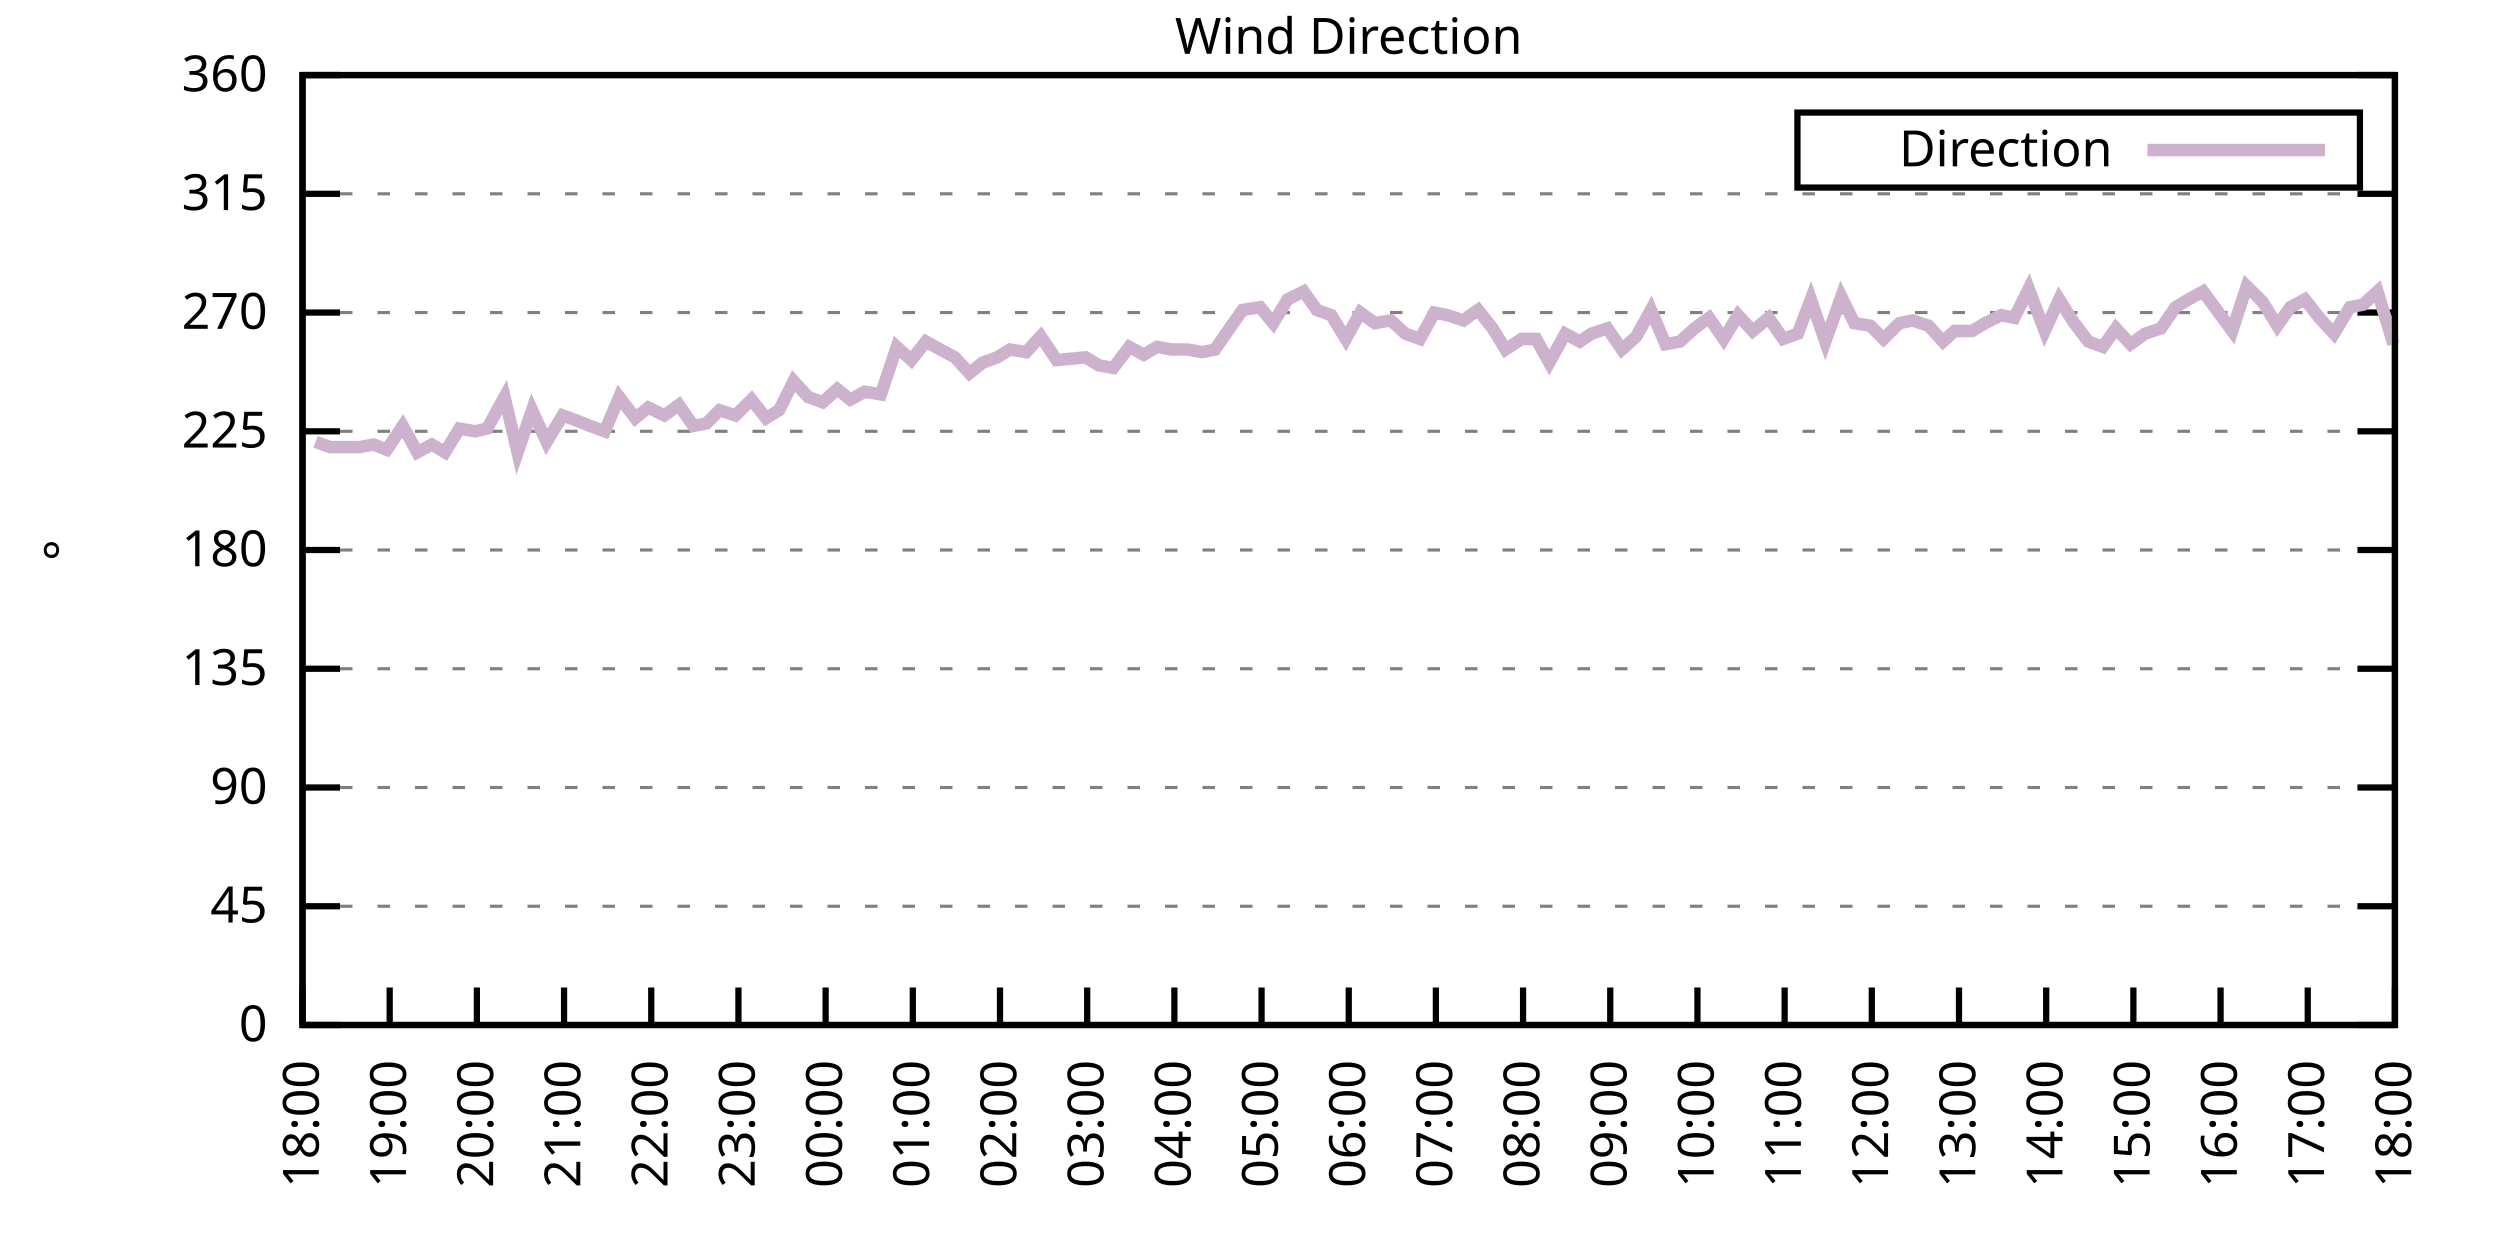
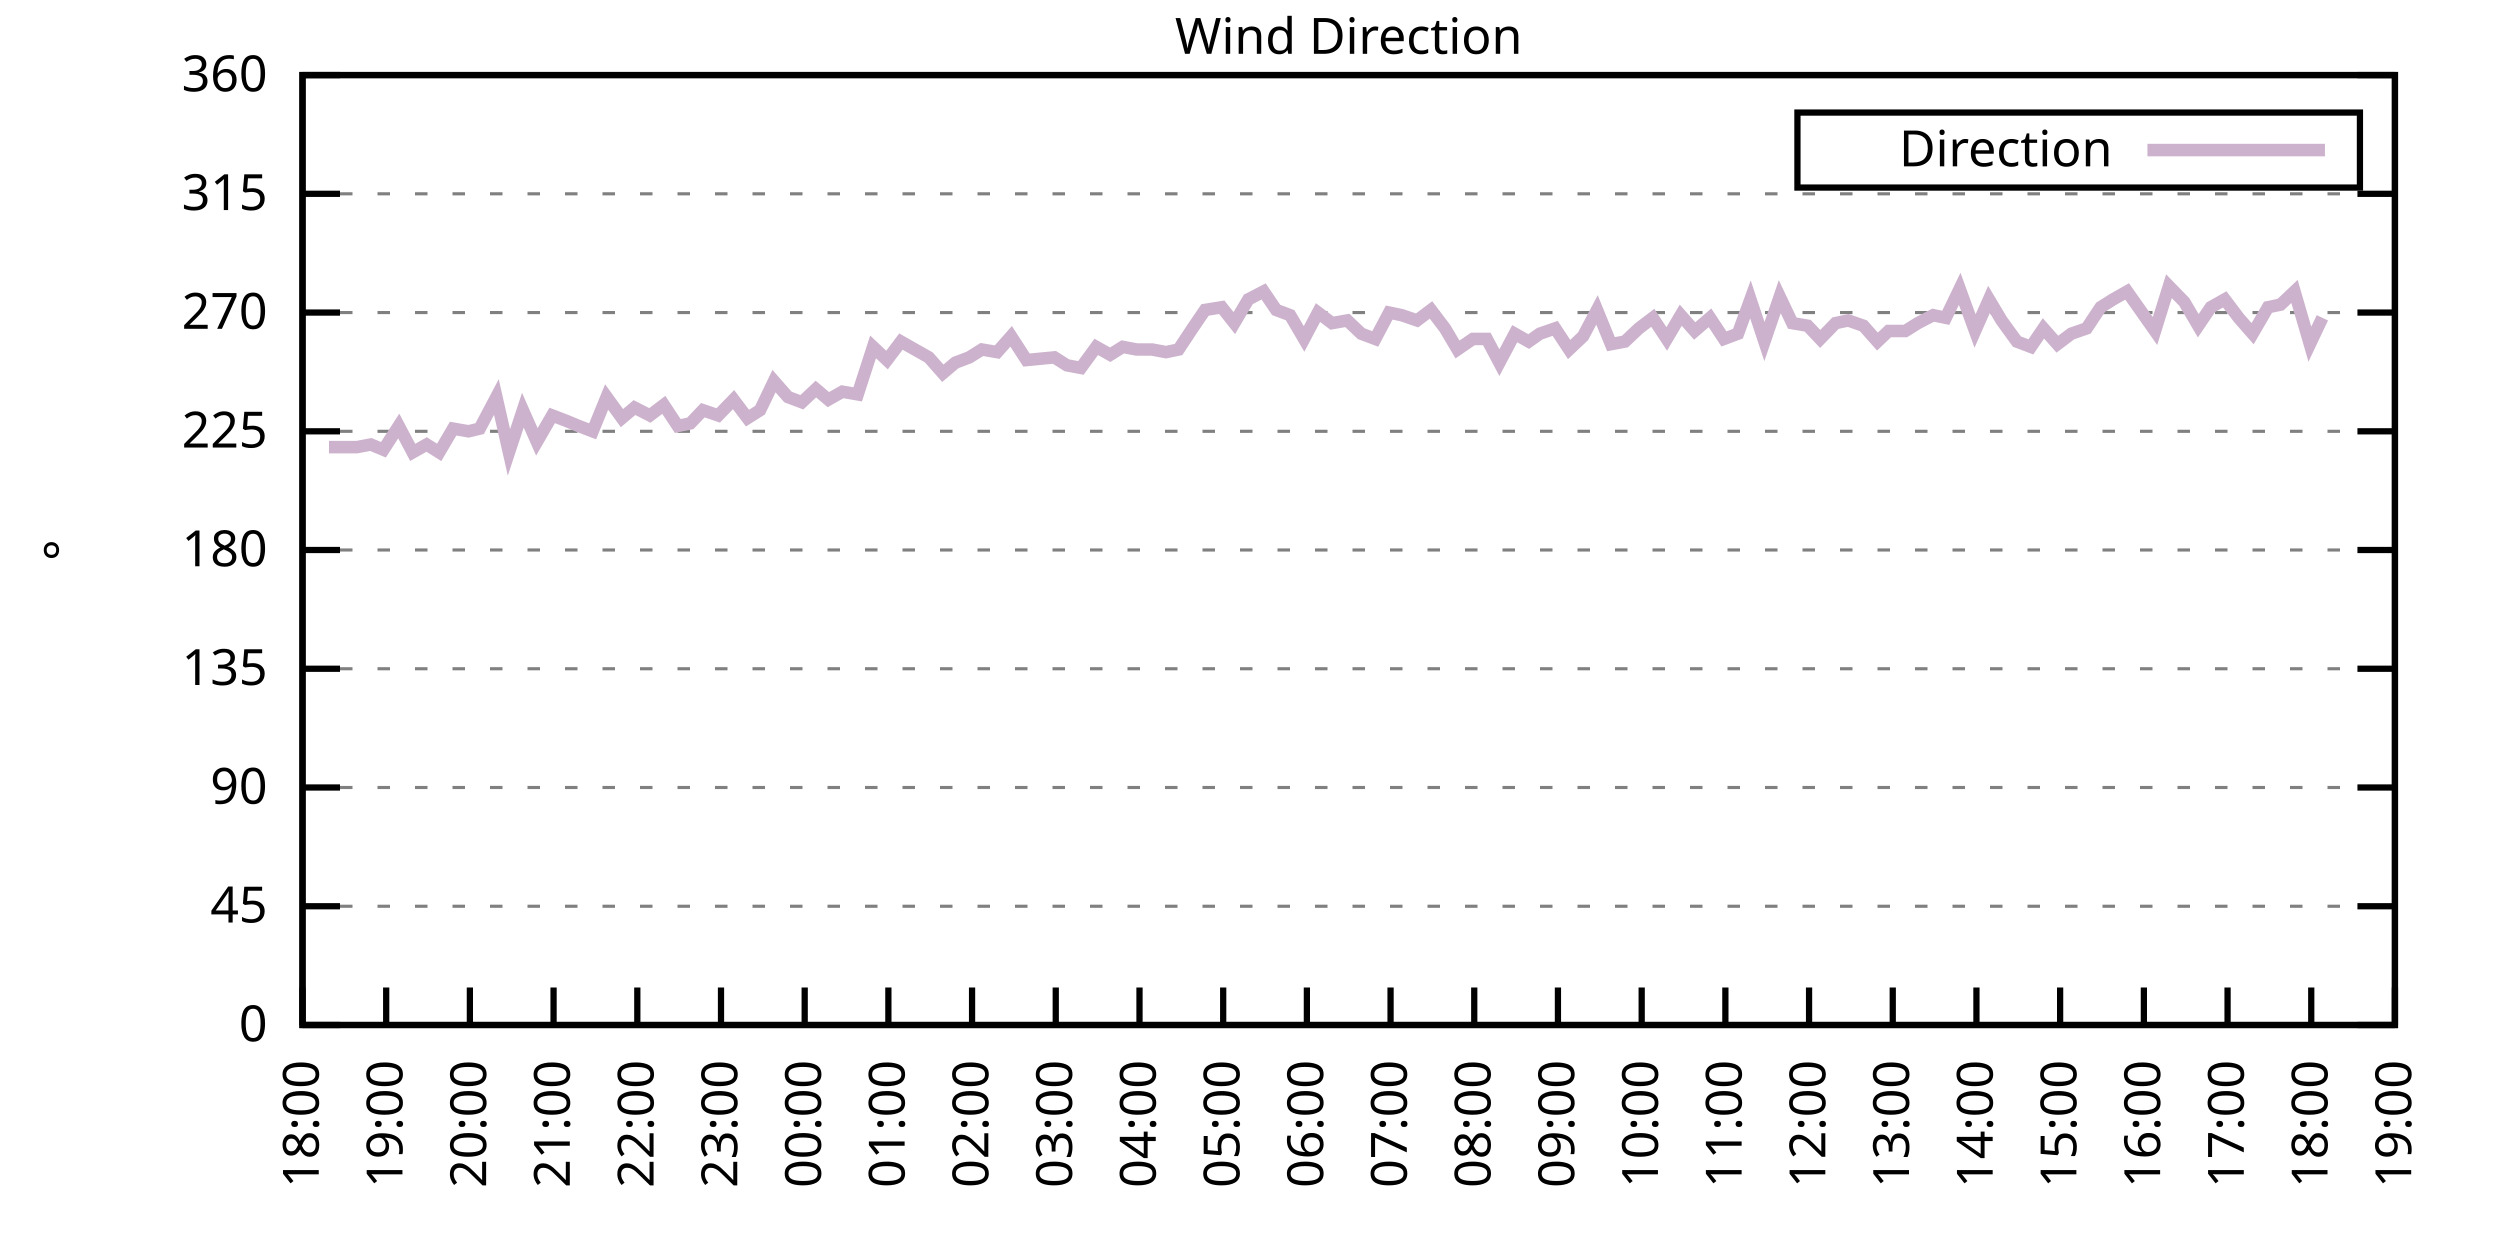
<svg xmlns="http://www.w3.org/2000/svg" xmlns:xlink="http://www.w3.org/1999/xlink" width="400" height="200" viewBox="0 0 400 200">
  <g id="gnuplot_canvas">
    <rect x="0" y="0" width="400" height="200" fill="none" />
    <defs>
      <circle id="gpDot" r="0.5" stroke-width="0.5" stroke="currentColor" />
      <path id="gpPt0" stroke-width="0.333" stroke="currentColor" d="M-1,0 h2 M0,-1 v2" />
      <path id="gpPt1" stroke-width="0.333" stroke="currentColor" d="M-1,-1 L1,1 M1,-1 L-1,1" />
      <path id="gpPt2" stroke-width="0.333" stroke="currentColor" d="M-1,0 L1,0 M0,-1 L0,1 M-1,-1 L1,1 M-1,1 L1,-1" />
      <rect id="gpPt3" stroke-width="0.333" stroke="currentColor" x="-1" y="-1" width="2" height="2" />
      <rect id="gpPt4" stroke-width="0.333" stroke="currentColor" fill="currentColor" x="-1" y="-1" width="2" height="2" />
      <circle id="gpPt5" stroke-width="0.333" stroke="currentColor" cx="0" cy="0" r="1" />
      <use xlink:href="#gpPt5" id="gpPt6" fill="currentColor" stroke="none" />
      <path id="gpPt7" stroke-width="0.333" stroke="currentColor" d="M0,-1.33 L-1.33,0.67 L1.33,0.67 z" />
      <use xlink:href="#gpPt7" id="gpPt8" fill="currentColor" stroke="none" />
      <use xlink:href="#gpPt7" id="gpPt9" stroke="currentColor" transform="rotate(180)" />
      <use xlink:href="#gpPt9" id="gpPt10" fill="currentColor" stroke="none" />
      <use xlink:href="#gpPt3" id="gpPt11" stroke="currentColor" transform="rotate(45)" />
      <use xlink:href="#gpPt11" id="gpPt12" fill="currentColor" stroke="none" />
      <path id="gpPt13" stroke-width="0.333" stroke="currentColor" d="M0,1.330 L1.265,0.411 L0.782,-1.067 L-0.782,-1.076 L-1.265,0.411 z" />
      <use xlink:href="#gpPt13" id="gpPt14" fill="currentColor" stroke="none" />
      <filter id="textbox" filterUnits="objectBoundingBox" x="0" y="0" height="1" width="1">
        <feFlood flood-color="white" flood-opacity="1" result="bgnd" />
        <feComposite in="SourceGraphic" in2="bgnd" operator="atop" />
      </filter>
      <filter id="greybox" filterUnits="objectBoundingBox" x="0" y="0" height="1" width="1">
        <feFlood flood-color="lightgrey" flood-opacity="1" result="grey" />
        <feComposite in="SourceGraphic" in2="grey" operator="atop" />
      </filter>
    </defs>
    <g fill="none" color="white" stroke="currentColor" stroke-width="1.00" stroke-linecap="butt" stroke-linejoin="miter">
</g>
    <g fill="none" color="black" stroke="currentColor" stroke-width="1.00" stroke-linecap="butt" stroke-linejoin="miter">
      <g stroke="none" shape-rendering="crispEdges">
        <polygon fill="rgb(255, 255, 255)" points="48.40,164.00 383.18,164.00 383.18,12.02 48.40,12.02 " />
      </g>
    </g>
    <g fill="none" color="black" stroke="currentColor" stroke-width="1.00" stroke-linecap="butt" stroke-linejoin="miter">
</g>
    <g fill="none" color="black" stroke="black" stroke-width="0.50" stroke-linecap="butt" stroke-linejoin="miter">
</g>
    <g fill="none" color="gray" stroke="currentColor" stroke-width="0.50" stroke-linecap="butt" stroke-linejoin="miter">
      <path stroke="gray" stroke-dasharray="2,4" class="gridline" d="M48.40,164.00 L383.19,164.00  " />
    </g>
    <g fill="none" color="gray" stroke="gray" stroke-width="1.00" stroke-linecap="butt" stroke-linejoin="miter">
</g>
    <g fill="none" color="black" stroke="currentColor" stroke-width="1.00" stroke-linecap="butt" stroke-linejoin="miter">
      <path stroke="black" d="M48.40,164.00 L54.40,164.00 M383.19,164.00 L377.19,164.00  " />
      <g transform="translate(42.80,166.60)" stroke="none" fill="black" font-family="Sans" font-size="8.00" text-anchor="end">
        <text>
          <tspan font-family="Sans"> 0</tspan>
        </text>
      </g>
    </g>
    <g fill="none" color="black" stroke="currentColor" stroke-width="1.00" stroke-linecap="butt" stroke-linejoin="miter">
</g>
    <g fill="none" color="black" stroke="black" stroke-width="0.50" stroke-linecap="butt" stroke-linejoin="miter">
</g>
    <g fill="none" color="gray" stroke="currentColor" stroke-width="0.50" stroke-linecap="butt" stroke-linejoin="miter">
      <path stroke="gray" stroke-dasharray="2,4" class="gridline" d="M48.40,145.00 L383.19,145.00  " />
    </g>
    <g fill="none" color="gray" stroke="gray" stroke-width="1.00" stroke-linecap="butt" stroke-linejoin="miter">
</g>
    <g fill="none" color="black" stroke="currentColor" stroke-width="1.00" stroke-linecap="butt" stroke-linejoin="miter">
      <path stroke="black" d="M48.40,145.00 L54.40,145.00 M383.19,145.00 L377.19,145.00  " />
      <g transform="translate(42.80,147.60)" stroke="none" fill="black" font-family="Sans" font-size="8.00" text-anchor="end">
        <text>
          <tspan font-family="Sans"> 45</tspan>
        </text>
      </g>
    </g>
    <g fill="none" color="black" stroke="currentColor" stroke-width="1.00" stroke-linecap="butt" stroke-linejoin="miter">
</g>
    <g fill="none" color="black" stroke="black" stroke-width="0.50" stroke-linecap="butt" stroke-linejoin="miter">
</g>
    <g fill="none" color="gray" stroke="currentColor" stroke-width="0.50" stroke-linecap="butt" stroke-linejoin="miter">
      <path stroke="gray" stroke-dasharray="2,4" class="gridline" d="M48.40,126.00 L383.19,126.00  " />
    </g>
    <g fill="none" color="gray" stroke="gray" stroke-width="1.00" stroke-linecap="butt" stroke-linejoin="miter">
</g>
    <g fill="none" color="black" stroke="currentColor" stroke-width="1.00" stroke-linecap="butt" stroke-linejoin="miter">
      <path stroke="black" d="M48.40,126.00 L54.40,126.00 M383.19,126.00 L377.19,126.00  " />
      <g transform="translate(42.80,128.60)" stroke="none" fill="black" font-family="Sans" font-size="8.00" text-anchor="end">
        <text>
          <tspan font-family="Sans"> 90</tspan>
        </text>
      </g>
    </g>
    <g fill="none" color="black" stroke="currentColor" stroke-width="1.00" stroke-linecap="butt" stroke-linejoin="miter">
</g>
    <g fill="none" color="black" stroke="black" stroke-width="0.50" stroke-linecap="butt" stroke-linejoin="miter">
</g>
    <g fill="none" color="gray" stroke="currentColor" stroke-width="0.50" stroke-linecap="butt" stroke-linejoin="miter">
      <path stroke="gray" stroke-dasharray="2,4" class="gridline" d="M48.40,107.00 L383.19,107.00  " />
    </g>
    <g fill="none" color="gray" stroke="gray" stroke-width="1.00" stroke-linecap="butt" stroke-linejoin="miter">
</g>
    <g fill="none" color="black" stroke="currentColor" stroke-width="1.00" stroke-linecap="butt" stroke-linejoin="miter">
      <path stroke="black" d="M48.40,107.00 L54.40,107.00 M383.19,107.00 L377.19,107.00  " />
      <g transform="translate(42.80,109.60)" stroke="none" fill="black" font-family="Sans" font-size="8.00" text-anchor="end">
        <text>
          <tspan font-family="Sans"> 135</tspan>
        </text>
      </g>
    </g>
    <g fill="none" color="black" stroke="currentColor" stroke-width="1.00" stroke-linecap="butt" stroke-linejoin="miter">
</g>
    <g fill="none" color="black" stroke="black" stroke-width="0.50" stroke-linecap="butt" stroke-linejoin="miter">
</g>
    <g fill="none" color="gray" stroke="currentColor" stroke-width="0.50" stroke-linecap="butt" stroke-linejoin="miter">
      <path stroke="gray" stroke-dasharray="2,4" class="gridline" d="M48.40,88.00 L383.19,88.00  " />
    </g>
    <g fill="none" color="gray" stroke="gray" stroke-width="1.00" stroke-linecap="butt" stroke-linejoin="miter">
</g>
    <g fill="none" color="black" stroke="currentColor" stroke-width="1.00" stroke-linecap="butt" stroke-linejoin="miter">
      <path stroke="black" d="M48.40,88.00 L54.40,88.00 M383.19,88.00 L377.19,88.00  " />
      <g transform="translate(42.80,90.60)" stroke="none" fill="black" font-family="Sans" font-size="8.00" text-anchor="end">
        <text>
          <tspan font-family="Sans"> 180</tspan>
        </text>
      </g>
    </g>
    <g fill="none" color="black" stroke="currentColor" stroke-width="1.00" stroke-linecap="butt" stroke-linejoin="miter">
</g>
    <g fill="none" color="black" stroke="black" stroke-width="0.50" stroke-linecap="butt" stroke-linejoin="miter">
</g>
    <g fill="none" color="gray" stroke="currentColor" stroke-width="0.50" stroke-linecap="butt" stroke-linejoin="miter">
      <path stroke="gray" stroke-dasharray="2,4" class="gridline" d="M48.40,69.01 L383.19,69.01  " />
    </g>
    <g fill="none" color="gray" stroke="gray" stroke-width="1.00" stroke-linecap="butt" stroke-linejoin="miter">
</g>
    <g fill="none" color="black" stroke="currentColor" stroke-width="1.00" stroke-linecap="butt" stroke-linejoin="miter">
      <path stroke="black" d="M48.40,69.01 L54.40,69.01 M383.19,69.01 L377.19,69.01  " />
      <g transform="translate(42.80,71.61)" stroke="none" fill="black" font-family="Sans" font-size="8.00" text-anchor="end">
        <text>
          <tspan font-family="Sans"> 225</tspan>
        </text>
      </g>
    </g>
    <g fill="none" color="black" stroke="currentColor" stroke-width="1.00" stroke-linecap="butt" stroke-linejoin="miter">
</g>
    <g fill="none" color="black" stroke="black" stroke-width="0.50" stroke-linecap="butt" stroke-linejoin="miter">
</g>
    <g fill="none" color="gray" stroke="currentColor" stroke-width="0.50" stroke-linecap="butt" stroke-linejoin="miter">
      <path stroke="gray" stroke-dasharray="2,4" class="gridline" d="M48.40,50.01 L383.19,50.01  " />
    </g>
    <g fill="none" color="gray" stroke="gray" stroke-width="1.00" stroke-linecap="butt" stroke-linejoin="miter">
</g>
    <g fill="none" color="black" stroke="currentColor" stroke-width="1.00" stroke-linecap="butt" stroke-linejoin="miter">
      <path stroke="black" d="M48.40,50.01 L54.40,50.01 M383.19,50.01 L377.19,50.01  " />
      <g transform="translate(42.80,52.61)" stroke="none" fill="black" font-family="Sans" font-size="8.00" text-anchor="end">
        <text>
          <tspan font-family="Sans"> 270</tspan>
        </text>
      </g>
    </g>
    <g fill="none" color="black" stroke="currentColor" stroke-width="1.00" stroke-linecap="butt" stroke-linejoin="miter">
</g>
    <g fill="none" color="black" stroke="black" stroke-width="0.50" stroke-linecap="butt" stroke-linejoin="miter">
</g>
    <g fill="none" color="gray" stroke="currentColor" stroke-width="0.50" stroke-linecap="butt" stroke-linejoin="miter">
      <path stroke="gray" stroke-dasharray="2,4" class="gridline" d="M48.40,31.01 L383.19,31.01  " />
    </g>
    <g fill="none" color="gray" stroke="gray" stroke-width="1.00" stroke-linecap="butt" stroke-linejoin="miter">
</g>
    <g fill="none" color="black" stroke="currentColor" stroke-width="1.00" stroke-linecap="butt" stroke-linejoin="miter">
      <path stroke="black" d="M48.40,31.01 L54.40,31.01 M383.19,31.01 L377.19,31.01  " />
      <g transform="translate(42.80,33.61)" stroke="none" fill="black" font-family="Sans" font-size="8.00" text-anchor="end">
        <text>
          <tspan font-family="Sans"> 315</tspan>
        </text>
      </g>
    </g>
    <g fill="none" color="black" stroke="currentColor" stroke-width="1.00" stroke-linecap="butt" stroke-linejoin="miter">
</g>
    <g fill="none" color="black" stroke="black" stroke-width="0.50" stroke-linecap="butt" stroke-linejoin="miter">
</g>
    <g fill="none" color="gray" stroke="currentColor" stroke-width="0.50" stroke-linecap="butt" stroke-linejoin="miter">
      <path stroke="gray" stroke-dasharray="2,4" class="gridline" d="M48.40,12.01 L383.19,12.01  " />
    </g>
    <g fill="none" color="gray" stroke="gray" stroke-width="1.00" stroke-linecap="butt" stroke-linejoin="miter">
</g>
    <g fill="none" color="black" stroke="currentColor" stroke-width="1.00" stroke-linecap="butt" stroke-linejoin="miter">
      <path stroke="black" d="M48.40,12.01 L54.40,12.01 M383.19,12.01 L377.19,12.01  " />
      <g transform="translate(42.80,14.61)" stroke="none" fill="black" font-family="Sans" font-size="8.00" text-anchor="end">
        <text>
          <tspan font-family="Sans"> 360</tspan>
        </text>
      </g>
    </g>
    <g fill="none" color="black" stroke="currentColor" stroke-width="1.00" stroke-linecap="butt" stroke-linejoin="miter">
      <path stroke="black" d="M48.40,164.00 L48.40,158.00  " />
      <g transform="translate(51.00,169.60) rotate(270.00)" stroke="none" fill="black" font-family="Sans" font-size="8.00" text-anchor="end">
        <text>
          <tspan font-family="Sans">18:00</tspan>
        </text>
      </g>
    </g>
    <g fill="none" color="black" stroke="currentColor" stroke-width="1.00" stroke-linecap="butt" stroke-linejoin="miter">
-       <path stroke="black" d="M62.35,164.00 L62.35,158.00  " />
-       <g transform="translate(64.95,169.60) rotate(270.00)" stroke="none" fill="black" font-family="Sans" font-size="8.00" text-anchor="end">
+       <path stroke="black" d="M61.79,164.00 L61.79,158.00  " />
+       <g transform="translate(64.39,169.60) rotate(270.00)" stroke="none" fill="black" font-family="Sans" font-size="8.00" text-anchor="end">
        <text>
          <tspan font-family="Sans">19:00</tspan>
        </text>
      </g>
    </g>
    <g fill="none" color="black" stroke="currentColor" stroke-width="1.00" stroke-linecap="butt" stroke-linejoin="miter">
-       <path stroke="black" d="M76.30,164.00 L76.30,158.00  " />
-       <g transform="translate(78.90,169.60) rotate(270.00)" stroke="none" fill="black" font-family="Sans" font-size="8.00" text-anchor="end">
+       <path stroke="black" d="M75.18,164.00 L75.18,158.00  " />
+       <g transform="translate(77.78,169.60) rotate(270.00)" stroke="none" fill="black" font-family="Sans" font-size="8.00" text-anchor="end">
        <text>
          <tspan font-family="Sans">20:00</tspan>
        </text>
      </g>
    </g>
    <g fill="none" color="black" stroke="currentColor" stroke-width="1.00" stroke-linecap="butt" stroke-linejoin="miter">
-       <path stroke="black" d="M90.25,164.00 L90.25,158.00  " />
-       <g transform="translate(92.85,169.60) rotate(270.00)" stroke="none" fill="black" font-family="Sans" font-size="8.00" text-anchor="end">
+       <path stroke="black" d="M88.57,164.00 L88.57,158.00  " />
+       <g transform="translate(91.17,169.60) rotate(270.00)" stroke="none" fill="black" font-family="Sans" font-size="8.00" text-anchor="end">
        <text>
          <tspan font-family="Sans">21:00</tspan>
        </text>
      </g>
    </g>
    <g fill="none" color="black" stroke="currentColor" stroke-width="1.00" stroke-linecap="butt" stroke-linejoin="miter">
-       <path stroke="black" d="M104.20,164.00 L104.20,158.00  " />
-       <g transform="translate(106.80,169.60) rotate(270.00)" stroke="none" fill="black" font-family="Sans" font-size="8.00" text-anchor="end">
+       <path stroke="black" d="M101.97,164.00 L101.97,158.00  " />
+       <g transform="translate(104.57,169.60) rotate(270.00)" stroke="none" fill="black" font-family="Sans" font-size="8.00" text-anchor="end">
        <text>
          <tspan font-family="Sans">22:00</tspan>
        </text>
      </g>
    </g>
    <g fill="none" color="black" stroke="currentColor" stroke-width="1.00" stroke-linecap="butt" stroke-linejoin="miter">
-       <path stroke="black" d="M118.15,164.00 L118.15,158.00  " />
-       <g transform="translate(120.75,169.60) rotate(270.00)" stroke="none" fill="black" font-family="Sans" font-size="8.00" text-anchor="end">
+       <path stroke="black" d="M115.36,164.00 L115.36,158.00  " />
+       <g transform="translate(117.96,169.60) rotate(270.00)" stroke="none" fill="black" font-family="Sans" font-size="8.00" text-anchor="end">
        <text>
          <tspan font-family="Sans">23:00</tspan>
        </text>
      </g>
    </g>
    <g fill="none" color="black" stroke="currentColor" stroke-width="1.00" stroke-linecap="butt" stroke-linejoin="miter">
-       <path stroke="black" d="M132.10,164.00 L132.10,158.00  " />
-       <g transform="translate(134.70,169.60) rotate(270.00)" stroke="none" fill="black" font-family="Sans" font-size="8.00" text-anchor="end">
+       <path stroke="black" d="M128.75,164.00 L128.75,158.00  " />
+       <g transform="translate(131.35,169.60) rotate(270.00)" stroke="none" fill="black" font-family="Sans" font-size="8.00" text-anchor="end">
        <text>
          <tspan font-family="Sans">00:00</tspan>
        </text>
      </g>
    </g>
    <g fill="none" color="black" stroke="currentColor" stroke-width="1.00" stroke-linecap="butt" stroke-linejoin="miter">
-       <path stroke="black" d="M146.05,164.00 L146.05,158.00  " />
-       <g transform="translate(148.65,169.60) rotate(270.00)" stroke="none" fill="black" font-family="Sans" font-size="8.00" text-anchor="end">
+       <path stroke="black" d="M142.14,164.00 L142.14,158.00  " />
+       <g transform="translate(144.74,169.60) rotate(270.00)" stroke="none" fill="black" font-family="Sans" font-size="8.00" text-anchor="end">
        <text>
          <tspan font-family="Sans">01:00</tspan>
        </text>
      </g>
    </g>
    <g fill="none" color="black" stroke="currentColor" stroke-width="1.00" stroke-linecap="butt" stroke-linejoin="miter">
-       <path stroke="black" d="M160.00,164.00 L160.00,158.00  " />
-       <g transform="translate(162.60,169.60) rotate(270.00)" stroke="none" fill="black" font-family="Sans" font-size="8.00" text-anchor="end">
+       <path stroke="black" d="M155.53,164.00 L155.53,158.00  " />
+       <g transform="translate(158.13,169.60) rotate(270.00)" stroke="none" fill="black" font-family="Sans" font-size="8.00" text-anchor="end">
        <text>
          <tspan font-family="Sans">02:00</tspan>
        </text>
      </g>
    </g>
    <g fill="none" color="black" stroke="currentColor" stroke-width="1.00" stroke-linecap="butt" stroke-linejoin="miter">
-       <path stroke="black" d="M173.95,164.00 L173.95,158.00  " />
-       <g transform="translate(176.55,169.60) rotate(270.00)" stroke="none" fill="black" font-family="Sans" font-size="8.00" text-anchor="end">
+       <path stroke="black" d="M168.92,164.00 L168.92,158.00  " />
+       <g transform="translate(171.52,169.60) rotate(270.00)" stroke="none" fill="black" font-family="Sans" font-size="8.00" text-anchor="end">
        <text>
          <tspan font-family="Sans">03:00</tspan>
        </text>
      </g>
    </g>
    <g fill="none" color="black" stroke="currentColor" stroke-width="1.00" stroke-linecap="butt" stroke-linejoin="miter">
-       <path stroke="black" d="M187.90,164.00 L187.90,158.00  " />
-       <g transform="translate(190.50,169.60) rotate(270.00)" stroke="none" fill="black" font-family="Sans" font-size="8.00" text-anchor="end">
+       <path stroke="black" d="M182.32,164.00 L182.32,158.00  " />
+       <g transform="translate(184.92,169.60) rotate(270.00)" stroke="none" fill="black" font-family="Sans" font-size="8.00" text-anchor="end">
        <text>
          <tspan font-family="Sans">04:00</tspan>
        </text>
      </g>
    </g>
    <g fill="none" color="black" stroke="currentColor" stroke-width="1.00" stroke-linecap="butt" stroke-linejoin="miter">
-       <path stroke="black" d="M201.85,164.00 L201.85,158.00  " />
-       <g transform="translate(204.45,169.60) rotate(270.00)" stroke="none" fill="black" font-family="Sans" font-size="8.00" text-anchor="end">
+       <path stroke="black" d="M195.71,164.00 L195.71,158.00  " />
+       <g transform="translate(198.31,169.60) rotate(270.00)" stroke="none" fill="black" font-family="Sans" font-size="8.00" text-anchor="end">
        <text>
          <tspan font-family="Sans">05:00</tspan>
        </text>
      </g>
    </g>
    <g fill="none" color="black" stroke="currentColor" stroke-width="1.00" stroke-linecap="butt" stroke-linejoin="miter">
-       <path stroke="black" d="M215.80,164.00 L215.80,158.00  " />
-       <g transform="translate(218.40,169.60) rotate(270.00)" stroke="none" fill="black" font-family="Sans" font-size="8.00" text-anchor="end">
+       <path stroke="black" d="M209.10,164.00 L209.10,158.00  " />
+       <g transform="translate(211.70,169.60) rotate(270.00)" stroke="none" fill="black" font-family="Sans" font-size="8.00" text-anchor="end">
        <text>
          <tspan font-family="Sans">06:00</tspan>
        </text>
      </g>
    </g>
    <g fill="none" color="black" stroke="currentColor" stroke-width="1.00" stroke-linecap="butt" stroke-linejoin="miter">
-       <path stroke="black" d="M229.74,164.00 L229.74,158.00  " />
-       <g transform="translate(232.34,169.60) rotate(270.00)" stroke="none" fill="black" font-family="Sans" font-size="8.00" text-anchor="end">
+       <path stroke="black" d="M222.49,164.00 L222.49,158.00  " />
+       <g transform="translate(225.09,169.60) rotate(270.00)" stroke="none" fill="black" font-family="Sans" font-size="8.00" text-anchor="end">
        <text>
          <tspan font-family="Sans">07:00</tspan>
        </text>
      </g>
    </g>
    <g fill="none" color="black" stroke="currentColor" stroke-width="1.00" stroke-linecap="butt" stroke-linejoin="miter">
-       <path stroke="black" d="M243.69,164.00 L243.69,158.00  " />
-       <g transform="translate(246.29,169.60) rotate(270.00)" stroke="none" fill="black" font-family="Sans" font-size="8.00" text-anchor="end">
+       <path stroke="black" d="M235.88,164.00 L235.88,158.00  " />
+       <g transform="translate(238.48,169.60) rotate(270.00)" stroke="none" fill="black" font-family="Sans" font-size="8.00" text-anchor="end">
        <text>
          <tspan font-family="Sans">08:00</tspan>
        </text>
      </g>
    </g>
    <g fill="none" color="black" stroke="currentColor" stroke-width="1.00" stroke-linecap="butt" stroke-linejoin="miter">
-       <path stroke="black" d="M257.64,164.00 L257.64,158.00  " />
-       <g transform="translate(260.24,169.60) rotate(270.00)" stroke="none" fill="black" font-family="Sans" font-size="8.00" text-anchor="end">
+       <path stroke="black" d="M249.27,164.00 L249.27,158.00  " />
+       <g transform="translate(251.87,169.60) rotate(270.00)" stroke="none" fill="black" font-family="Sans" font-size="8.00" text-anchor="end">
        <text>
          <tspan font-family="Sans">09:00</tspan>
        </text>
      </g>
    </g>
    <g fill="none" color="black" stroke="currentColor" stroke-width="1.00" stroke-linecap="butt" stroke-linejoin="miter">
-       <path stroke="black" d="M271.59,164.00 L271.59,158.00  " />
-       <g transform="translate(274.19,169.60) rotate(270.00)" stroke="none" fill="black" font-family="Sans" font-size="8.00" text-anchor="end">
+       <path stroke="black" d="M262.67,164.00 L262.67,158.00  " />
+       <g transform="translate(265.27,169.60) rotate(270.00)" stroke="none" fill="black" font-family="Sans" font-size="8.00" text-anchor="end">
        <text>
          <tspan font-family="Sans">10:00</tspan>
        </text>
      </g>
    </g>
    <g fill="none" color="black" stroke="currentColor" stroke-width="1.00" stroke-linecap="butt" stroke-linejoin="miter">
-       <path stroke="black" d="M285.54,164.00 L285.54,158.00  " />
-       <g transform="translate(288.14,169.60) rotate(270.00)" stroke="none" fill="black" font-family="Sans" font-size="8.00" text-anchor="end">
+       <path stroke="black" d="M276.06,164.00 L276.06,158.00  " />
+       <g transform="translate(278.66,169.60) rotate(270.00)" stroke="none" fill="black" font-family="Sans" font-size="8.00" text-anchor="end">
        <text>
          <tspan font-family="Sans">11:00</tspan>
        </text>
      </g>
    </g>
    <g fill="none" color="black" stroke="currentColor" stroke-width="1.00" stroke-linecap="butt" stroke-linejoin="miter">
-       <path stroke="black" d="M299.49,164.00 L299.49,158.00  " />
-       <g transform="translate(302.09,169.60) rotate(270.00)" stroke="none" fill="black" font-family="Sans" font-size="8.00" text-anchor="end">
+       <path stroke="black" d="M289.45,164.00 L289.45,158.00  " />
+       <g transform="translate(292.05,169.60) rotate(270.00)" stroke="none" fill="black" font-family="Sans" font-size="8.00" text-anchor="end">
        <text>
          <tspan font-family="Sans">12:00</tspan>
        </text>
      </g>
    </g>
    <g fill="none" color="black" stroke="currentColor" stroke-width="1.00" stroke-linecap="butt" stroke-linejoin="miter">
-       <path stroke="black" d="M313.44,164.00 L313.44,158.00  " />
-       <g transform="translate(316.04,169.60) rotate(270.00)" stroke="none" fill="black" font-family="Sans" font-size="8.00" text-anchor="end">
+       <path stroke="black" d="M302.84,164.00 L302.84,158.00  " />
+       <g transform="translate(305.44,169.60) rotate(270.00)" stroke="none" fill="black" font-family="Sans" font-size="8.00" text-anchor="end">
        <text>
          <tspan font-family="Sans">13:00</tspan>
        </text>
      </g>
    </g>
    <g fill="none" color="black" stroke="currentColor" stroke-width="1.00" stroke-linecap="butt" stroke-linejoin="miter">
-       <path stroke="black" d="M327.39,164.00 L327.39,158.00  " />
-       <g transform="translate(329.99,169.60) rotate(270.00)" stroke="none" fill="black" font-family="Sans" font-size="8.00" text-anchor="end">
+       <path stroke="black" d="M316.23,164.00 L316.23,158.00  " />
+       <g transform="translate(318.83,169.60) rotate(270.00)" stroke="none" fill="black" font-family="Sans" font-size="8.00" text-anchor="end">
        <text>
          <tspan font-family="Sans">14:00</tspan>
        </text>
      </g>
    </g>
    <g fill="none" color="black" stroke="currentColor" stroke-width="1.00" stroke-linecap="butt" stroke-linejoin="miter">
-       <path stroke="black" d="M341.34,164.00 L341.34,158.00  " />
-       <g transform="translate(343.94,169.60) rotate(270.00)" stroke="none" fill="black" font-family="Sans" font-size="8.00" text-anchor="end">
+       <path stroke="black" d="M329.62,164.00 L329.62,158.00  " />
+       <g transform="translate(332.22,169.60) rotate(270.00)" stroke="none" fill="black" font-family="Sans" font-size="8.00" text-anchor="end">
        <text>
          <tspan font-family="Sans">15:00</tspan>
        </text>
      </g>
    </g>
    <g fill="none" color="black" stroke="currentColor" stroke-width="1.00" stroke-linecap="butt" stroke-linejoin="miter">
-       <path stroke="black" d="M355.29,164.00 L355.29,158.00  " />
-       <g transform="translate(357.89,169.60) rotate(270.00)" stroke="none" fill="black" font-family="Sans" font-size="8.00" text-anchor="end">
+       <path stroke="black" d="M343.02,164.00 L343.02,158.00  " />
+       <g transform="translate(345.62,169.60) rotate(270.00)" stroke="none" fill="black" font-family="Sans" font-size="8.00" text-anchor="end">
        <text>
          <tspan font-family="Sans">16:00</tspan>
        </text>
      </g>
    </g>
    <g fill="none" color="black" stroke="currentColor" stroke-width="1.00" stroke-linecap="butt" stroke-linejoin="miter">
-       <path stroke="black" d="M369.24,164.00 L369.24,158.00  " />
-       <g transform="translate(371.84,169.60) rotate(270.00)" stroke="none" fill="black" font-family="Sans" font-size="8.00" text-anchor="end">
+       <path stroke="black" d="M356.41,164.00 L356.41,158.00  " />
+       <g transform="translate(359.01,169.60) rotate(270.00)" stroke="none" fill="black" font-family="Sans" font-size="8.00" text-anchor="end">
        <text>
          <tspan font-family="Sans">17:00</tspan>
+         </text>
+       </g>
+     </g>
+     <g fill="none" color="black" stroke="currentColor" stroke-width="1.00" stroke-linecap="butt" stroke-linejoin="miter">
+       <path stroke="black" d="M369.80,164.00 L369.80,158.00  " />
+       <g transform="translate(372.40,169.60) rotate(270.00)" stroke="none" fill="black" font-family="Sans" font-size="8.00" text-anchor="end">
+         <text>
+           <tspan font-family="Sans">18:00</tspan>
        </text>
      </g>
    </g>
    <g fill="none" color="black" stroke="currentColor" stroke-width="1.00" stroke-linecap="butt" stroke-linejoin="miter">
      <path stroke="black" d="M383.19,164.00 L383.19,158.00  " />
      <g transform="translate(385.79,169.60) rotate(270.00)" stroke="none" fill="black" font-family="Sans" font-size="8.00" text-anchor="end">
        <text>
-           <tspan font-family="Sans">18:00</tspan>
+           <tspan font-family="Sans">19:00</tspan>
        </text>
      </g>
    </g>
    <g fill="none" color="black" stroke="currentColor" stroke-width="1.00" stroke-linecap="butt" stroke-linejoin="miter">
</g>
    <g fill="none" color="black" stroke="currentColor" stroke-width="1.00" stroke-linecap="butt" stroke-linejoin="miter">
      <path stroke="black" d="M48.40,12.01 L48.40,164.00 L383.19,164.00 L383.19,12.01 L48.40,12.01 Z  " />
    </g>
    <g fill="none" color="black" stroke="currentColor" stroke-width="1.00" stroke-linecap="butt" stroke-linejoin="miter">
</g>
    <g fill="none" color="black" stroke="currentColor" stroke-width="1.00" stroke-linecap="butt" stroke-linejoin="miter">
      <path stroke="black" d="M287.59,30.01 L287.59,18.01 L377.59,18.01 L377.59,30.01 L287.59,30.01 Z  " />
    </g>
    <g id="Wind_direction_plot_1">
      <g fill="none" color="white" stroke="black" stroke-width="2.00" stroke-linecap="butt" stroke-linejoin="miter">
</g>
      <g fill="none" color="black" stroke="currentColor" stroke-width="2.00" stroke-linecap="butt" stroke-linejoin="miter">
        <g transform="translate(337.99,26.61)" stroke="none" fill="black" font-family="Sans" font-size="8.00" text-anchor="end">
          <text>
            <tspan font-family="Sans">Direction</tspan>
          </text>
        </g>
      </g>
      <g fill="none" color="black" stroke="currentColor" stroke-width="2.00" stroke-linecap="butt" stroke-linejoin="miter">
-         <path stroke="rgb(204, 178, 204)" d="M343.59,24.01 L371.99,24.01 M50.49,70.70 L52.82,71.54 L55.14,71.54 L57.47,71.54 L59.79,71.12 L61.88,71.96   L64.44,68.16 L66.77,72.38 L69.09,71.12 L71.18,72.38 L73.51,68.58 L76.07,69.01 L77.93,68.58 L80.72,63.52   L82.81,72.38 L85.13,65.63 L87.46,70.70 L90.02,66.47 L92.34,67.32 L94.43,68.16 L96.76,69.01 L99.08,63.52   L101.64,66.90 L103.73,65.21 L106.29,66.47 L108.62,64.78 L110.94,68.16 L113.03,67.74 L115.13,65.63 L117.68,66.47   L120.24,63.94 L122.57,66.90 L124.66,65.63 L126.98,60.98 L129.31,63.52 L131.63,64.36 L133.96,62.25 L136.05,63.94   L138.37,62.67 L140.93,63.10 L143.49,55.50 L145.81,57.61 L148.14,54.65 L150.46,55.92 L152.79,57.18 L155.11,59.72   L157.21,58.03 L159.53,57.18 L161.62,55.92 L164.18,56.34 L166.51,53.81 L169.06,57.61 L173.71,57.18 L175.81,58.45   L178.13,58.87 L180.69,55.50 L183.01,56.76 L185.11,55.50 L187.43,55.92 L189.99,55.92 L192.31,56.34 L194.41,55.92   L196.73,52.54 L198.82,49.59 L201.61,49.16 L203.71,51.70 L206.03,47.90 L208.59,46.63 L210.68,49.59 L213.01,50.43   L215.33,54.23 L217.65,50.01 L219.98,51.70 L222.54,51.27 L224.86,53.39 L227.19,54.23 L229.51,50.01 L231.60,50.43   L234.16,51.27 L236.49,49.59 L238.81,52.54 L240.90,55.92 L243.46,54.23 L245.79,54.23 L247.88,58.03 L250.44,53.39   L252.76,54.65 L254.62,53.39 L257.18,52.54 L259.50,55.92 L261.83,53.81 L264.15,49.59 L266.48,55.07 L268.80,54.65   L271.13,52.54 L273.45,50.85 L275.78,54.23 L278.10,50.43 L280.43,52.96 L282.99,50.85 L285.31,54.23 L287.64,53.39   L289.73,47.90 L292.05,54.65 L294.61,47.47 L296.70,51.70 L299.26,52.12 L301.35,54.23 L303.91,51.70 L306.00,51.27   L308.56,52.12 L310.88,54.65 L312.74,52.96 L315.53,52.96 L317.63,51.70 L320.18,50.43 L322.28,50.85 L324.60,46.21   L327.16,52.96 L329.48,47.90 L331.58,51.27 L334.13,54.65 L336.46,55.50 L338.55,52.54 L340.88,55.07 L343.20,53.39   L345.76,52.54 L348.08,49.16 L350.18,47.90 L352.50,46.63 L357.15,52.96 L359.48,45.79 L362.03,48.32 L364.36,52.12   L366.45,49.16 L368.78,47.90 L371.10,50.85 L373.43,53.39 L375.98,49.16 L378.08,48.74 L380.40,46.63 L382.96,55.07    " />
+         <path stroke="rgb(204, 178, 204)" d="M343.59,24.01 L371.99,24.01 M52.64,71.54 L54.87,71.54 L57.10,71.54 L59.34,71.12 L61.35,71.96 L63.80,68.16   L66.03,72.38 L68.26,71.12 L70.27,72.38 L72.50,68.58 L74.96,69.01 L76.75,68.58 L79.42,63.52 L81.43,72.38   L83.66,65.63 L85.90,70.70 L88.35,66.47 L90.58,67.32 L92.59,68.16 L94.82,69.01 L97.06,63.52 L99.51,66.90   L101.52,65.21 L103.98,66.47 L106.21,64.78 L108.44,68.16 L110.45,67.74 L112.46,65.63 L114.91,66.47 L117.37,63.94   L119.60,66.90 L121.61,65.63 L123.84,60.98 L126.07,63.52 L128.30,64.36 L130.54,62.25 L132.54,63.94 L134.78,62.67   L137.23,63.10 L139.69,55.50 L141.92,57.61 L144.15,54.65 L146.38,55.92 L148.61,57.18 L150.85,59.72 L152.85,58.03   L155.09,57.18 L157.10,55.92 L159.55,56.34 L161.78,53.81 L164.24,57.61 L168.70,57.18 L170.71,58.45 L172.94,58.87   L175.40,55.50 L177.63,56.76 L179.64,55.50 L181.87,55.92 L184.32,55.92 L186.56,56.34 L188.57,55.92 L190.80,52.54   L192.81,49.59 L195.48,49.16 L197.49,51.70 L199.73,47.90 L202.18,46.63 L204.19,49.59 L206.42,50.43 L208.65,54.23   L210.88,50.01 L213.12,51.70 L215.57,51.27 L217.80,53.39 L220.04,54.23 L222.27,50.01 L224.28,50.43 L226.73,51.27   L228.96,49.59 L231.20,52.54 L233.20,55.92 L235.66,54.23 L237.89,54.23 L239.90,58.03 L242.36,53.39 L244.59,54.65   L246.37,53.39 L248.83,52.54 L251.06,55.92 L253.29,53.81 L255.52,49.59 L257.76,55.07 L259.99,54.65 L262.22,52.54   L264.45,50.85 L266.68,54.23 L268.92,50.43 L271.15,52.96 L273.60,50.85 L275.83,54.23 L278.07,53.39 L280.07,47.90   L282.31,54.65 L284.76,47.47 L286.77,51.70 L289.23,52.12 L291.23,54.23 L293.69,51.70 L295.70,51.27 L298.15,52.12   L300.39,54.65 L302.17,52.96 L304.85,52.96 L306.86,51.70 L309.31,50.43 L311.32,50.85 L313.55,46.21 L316.01,52.96   L318.24,47.90 L320.25,51.27 L322.70,54.65 L324.94,55.50 L326.95,52.54 L329.18,55.07 L331.41,53.39 L333.86,52.54   L336.10,49.16 L338.10,47.90 L340.34,46.63 L344.80,52.96 L347.03,45.79 L349.49,48.32 L351.72,52.12 L353.73,49.16   L355.96,47.90 L358.19,50.85 L360.42,53.39 L362.88,49.16 L364.89,48.74 L367.12,46.63 L369.58,55.07 L371.58,50.85    " />
      </g>
    </g>
    <g fill="none" color="black" stroke="currentColor" stroke-width="2.00" stroke-linecap="butt" stroke-linejoin="miter">
</g>
    <g fill="none" color="black" stroke="black" stroke-width="1.00" stroke-linecap="butt" stroke-linejoin="miter">
</g>
    <g fill="none" color="black" stroke="currentColor" stroke-width="1.00" stroke-linecap="butt" stroke-linejoin="miter">
      <path stroke="black" d="M48.40,12.01 L48.40,164.00 L383.19,164.00 L383.19,12.01 L48.40,12.01 Z  " />
      <g transform="translate(12.80,88.01) rotate(270.00)" stroke="none" fill="black" font-family="Sans" font-size="8.00" text-anchor="middle">
        <text>
          <tspan font-family="Sans">°</tspan>
        </text>
      </g>
    </g>
    <g fill="none" color="black" stroke="currentColor" stroke-width="1.00" stroke-linecap="butt" stroke-linejoin="miter">
</g>
    <g fill="none" color="black" stroke="currentColor" stroke-width="1.00" stroke-linecap="butt" stroke-linejoin="miter">
      <g transform="translate(215.79,8.61)" stroke="none" fill="black" font-family="Sans" font-size="8.00" text-anchor="middle">
        <text>
          <tspan font-family="Sans">Wind Direction</tspan>
        </text>
      </g>
    </g>
    <g fill="none" color="black" stroke="currentColor" stroke-width="1.00" stroke-linecap="butt" stroke-linejoin="miter">
</g>
  </g>
</svg>
